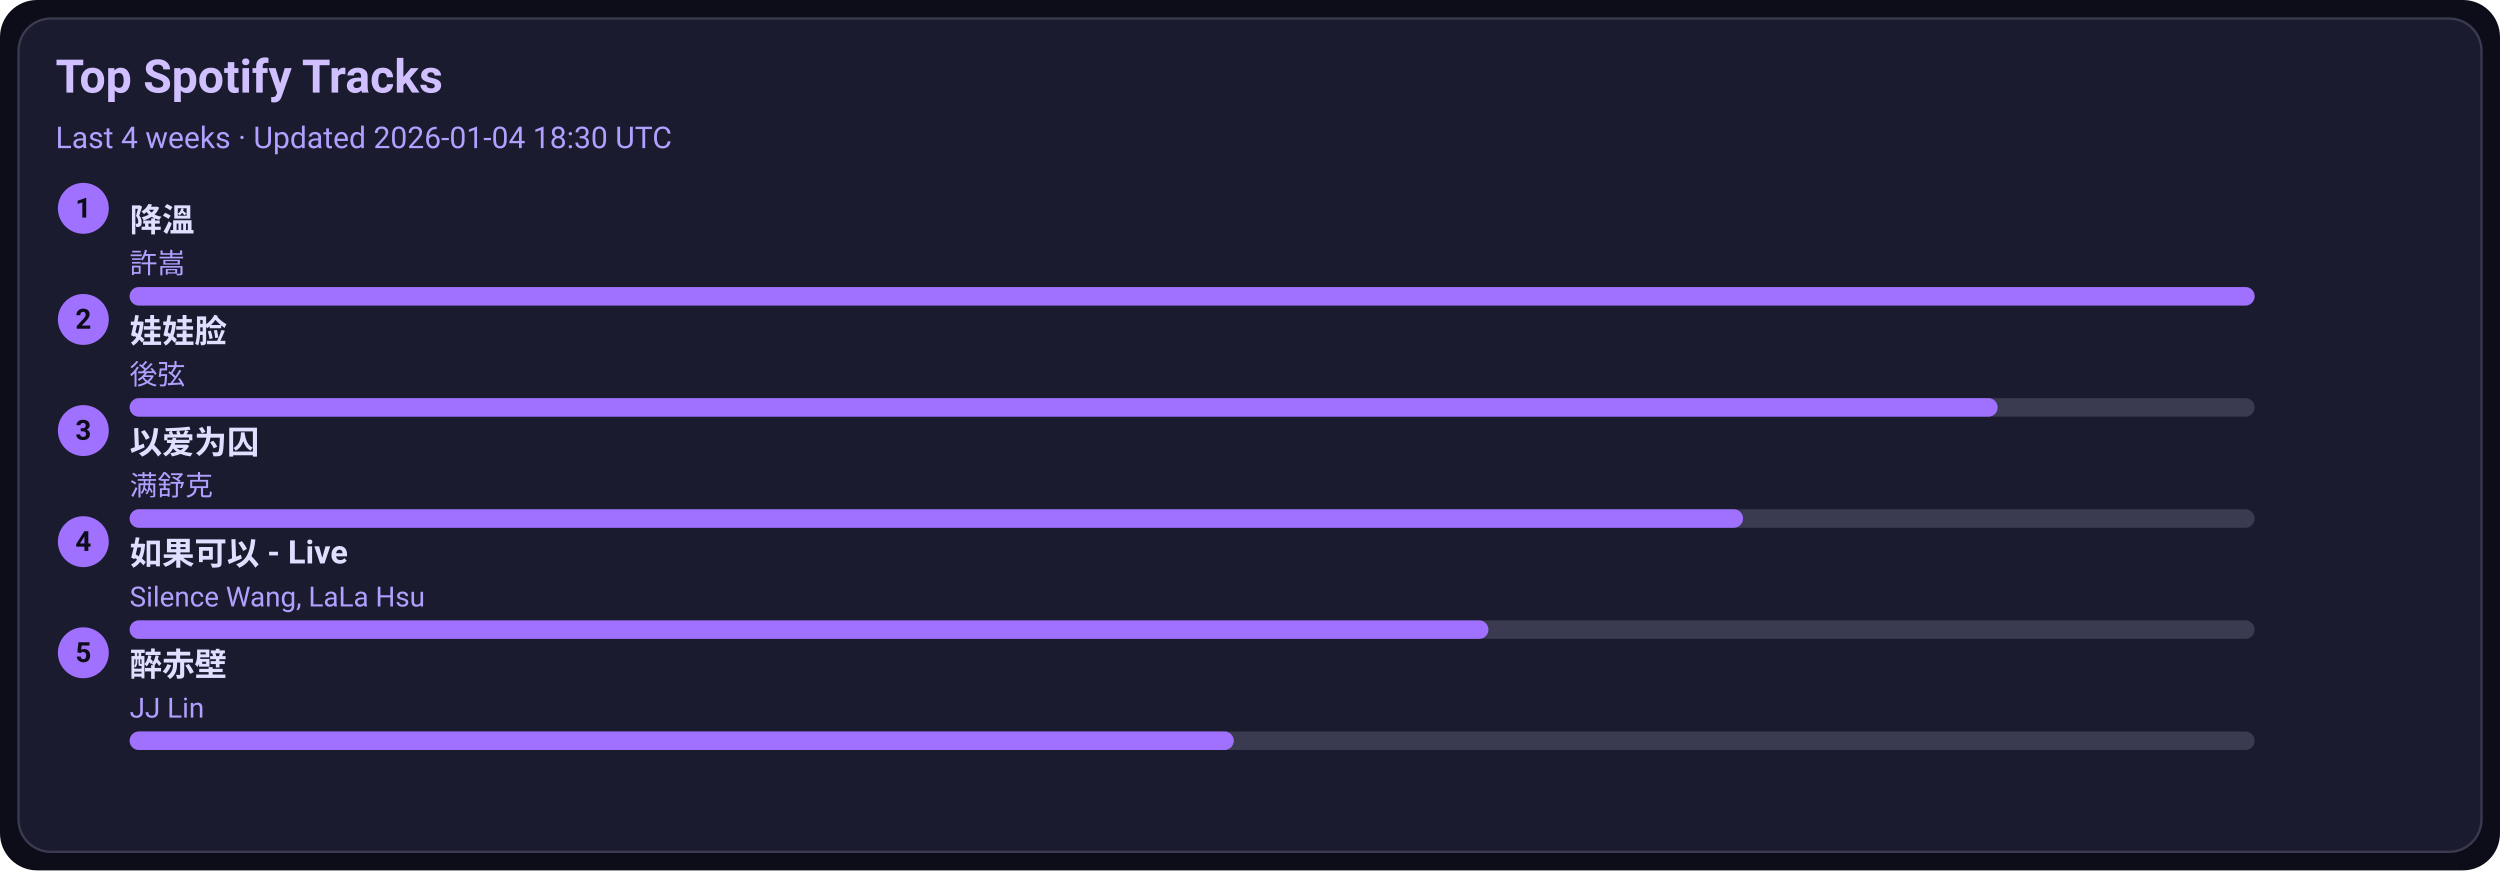
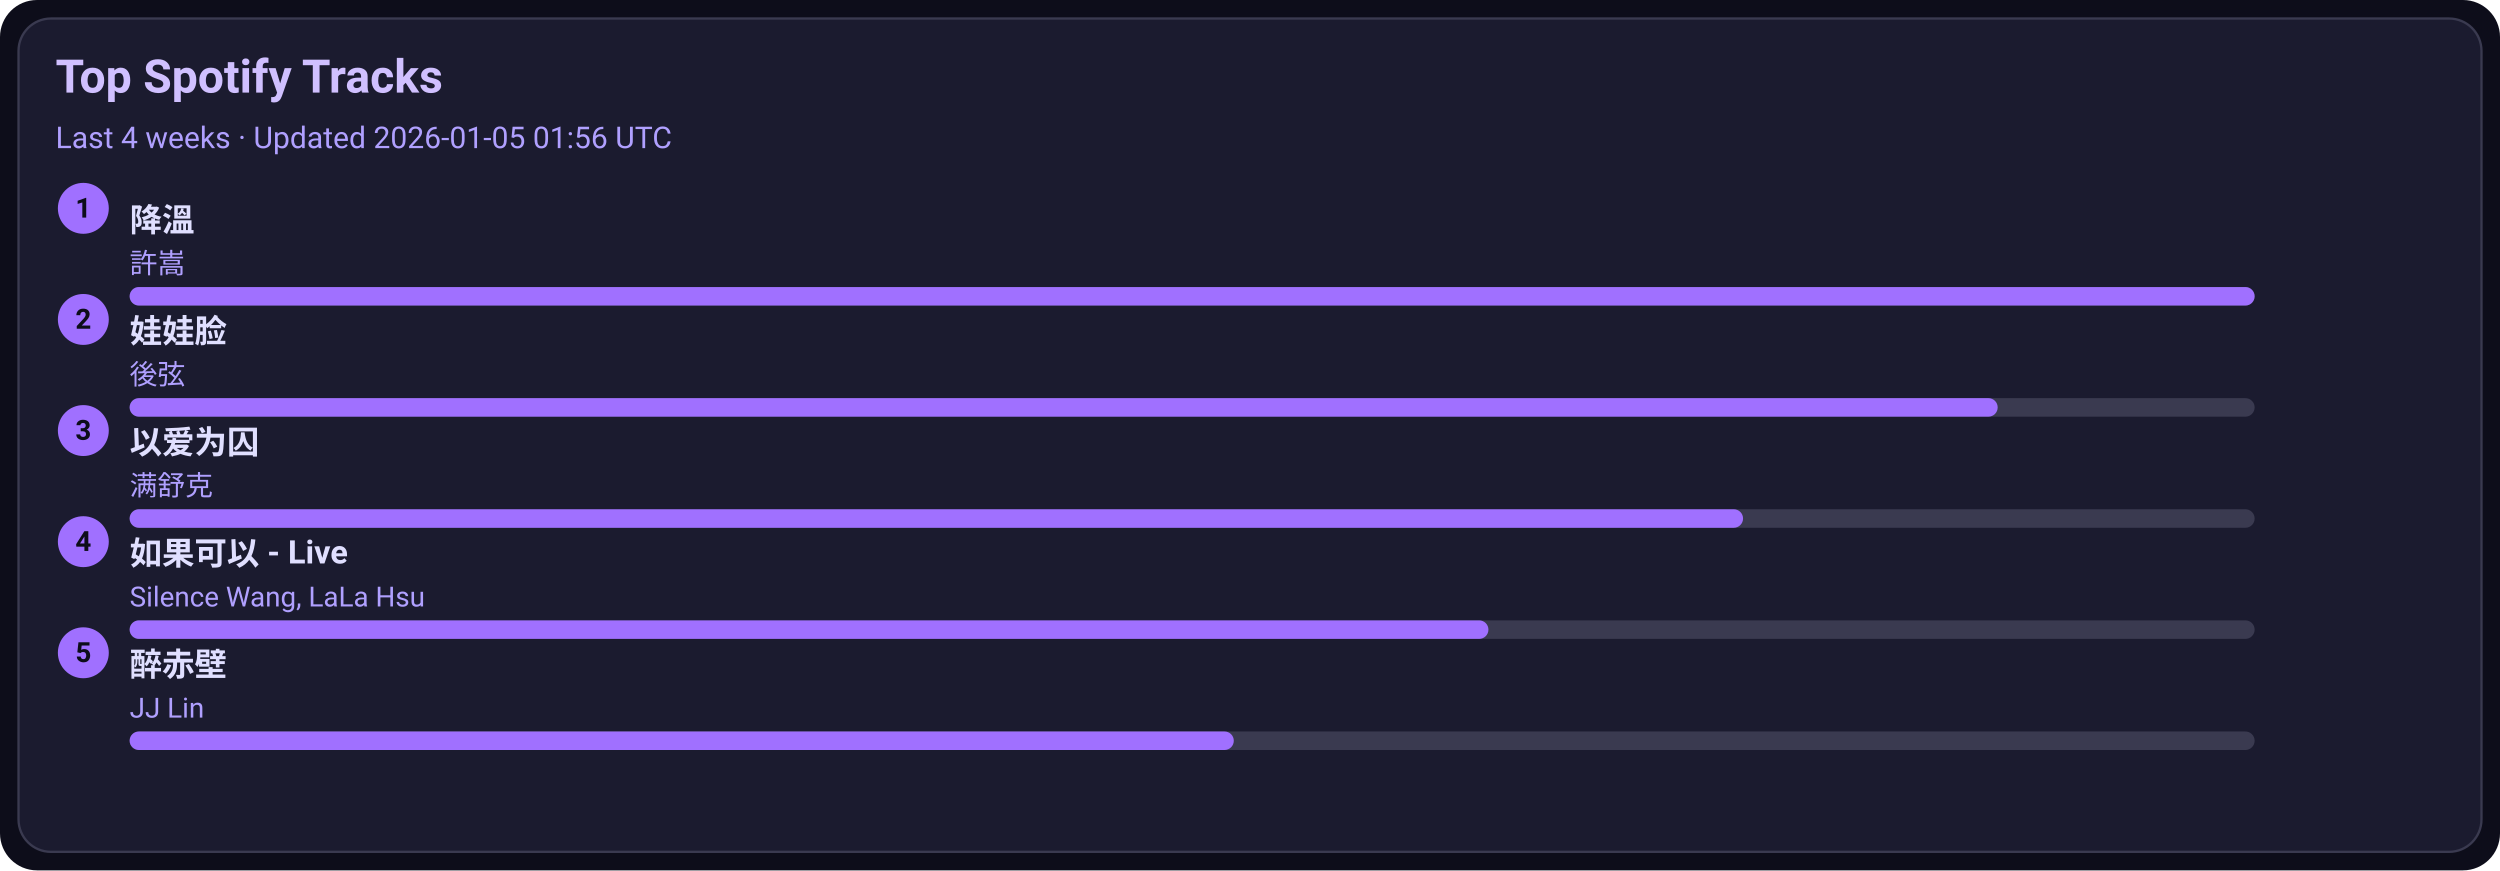
<svg xmlns="http://www.w3.org/2000/svg" width="1080" height="376" viewBox="0 0 1080 376">
  <style>text{font-family:-apple-system,BlinkMacSystemFont,Segoe UI,Roboto,Ubuntu,Helvetica Neue,Arial,Noto Sans,sans-serif}</style>
  <rect width="1080" height="376" rx="16" fill="#0d0d1a" />
  <rect x="8" y="8" width="1064" height="360" rx="14" fill="#1b1b2f" stroke="#3a3a50" />
  <text x="24" y="40" font-size="20" fill="#d0c0ff" font-weight="600">Top Spotify Tracks</text>
-   <text x="24" y="64" font-size="13" fill="#b0a0ff">Last 4 weeks · Updated 2026-01-04 18:30 UTC</text>
+   <text x="24" y="64" font-size="13" fill="#b0a0ff">Last 4 weeks · Updated 2026-01-05 01:56 UTC</text>
  <circle cx="36" cy="90" r="11" fill="#a070ff" />
  <text x="36" y="94" text-anchor="middle" font-size="12" fill="#0d0d1a" font-weight="700">1</text>
  <a href="https://open.spotify.com/track/2q9uhrOfyOnBa3oWR1PfYT" target="_blank" rel="noopener noreferrer">
    <text x="56" y="100" font-size="14" fill="#e0dfff" font-weight="600">降溫</text>
  </a>
  <text x="56" y="118" font-size="12" fill="#b0a0ff">許嵩</text>
  <rect x="56" y="124" width="918" height="8" rx="4" fill="#3a3a50" />
  <rect x="56" y="124" width="918" height="8" rx="4" fill="#a070ff" />
  <circle cx="36" cy="138" r="11" fill="#a070ff" />
  <text x="36" y="142" text-anchor="middle" font-size="12" fill="#0d0d1a" font-weight="700">2</text>
  <a href="https://open.spotify.com/track/08ouEICweFmqfgPJnRIQkE" target="_blank" rel="noopener noreferrer">
    <text x="56" y="148" font-size="14" fill="#e0dfff" font-weight="600">娃娃脸</text>
  </a>
  <text x="56" y="166" font-size="12" fill="#b0a0ff">後弦</text>
  <rect x="56" y="172" width="918" height="8" rx="4" fill="#3a3a50" />
  <rect x="56" y="172" width="807" height="8" rx="4" fill="#a070ff" />
  <circle cx="36" cy="186" r="11" fill="#a070ff" />
  <text x="36" y="190" text-anchor="middle" font-size="12" fill="#0d0d1a" font-weight="700">3</text>
  <a href="https://open.spotify.com/track/0RW2LEfGQK5BaIho6sSLqf" target="_blank" rel="noopener noreferrer">
    <text x="56" y="196" font-size="14" fill="#e0dfff" font-weight="600">以爱为囚</text>
  </a>
  <text x="56" y="214" font-size="12" fill="#b0a0ff">满舒克</text>
  <rect x="56" y="220" width="918" height="8" rx="4" fill="#3a3a50" />
  <rect x="56" y="220" width="697" height="8" rx="4" fill="#a070ff" />
  <circle cx="36" cy="234" r="11" fill="#a070ff" />
  <text x="36" y="238" text-anchor="middle" font-size="12" fill="#0d0d1a" font-weight="700">4</text>
  <a href="https://open.spotify.com/track/6IF65dJzfmPcX7jwDegwoo" target="_blank" rel="noopener noreferrer">
    <text x="56" y="244" font-size="14" fill="#e0dfff" font-weight="600">如果可以 - Live</text>
  </a>
  <text x="56" y="262" font-size="12" fill="#b0a0ff">Silence Wang, LaLa Hsu</text>
  <rect x="56" y="268" width="918" height="8" rx="4" fill="#3a3a50" />
  <rect x="56" y="268" width="587" height="8" rx="4" fill="#a070ff" />
  <circle cx="36" cy="282" r="11" fill="#a070ff" />
  <text x="36" y="286" text-anchor="middle" font-size="12" fill="#0d0d1a" font-weight="700">5</text>
  <a href="https://open.spotify.com/track/69lAYqbyHL1A0gctdLd9WV" target="_blank" rel="noopener noreferrer">
    <text x="56" y="292" font-size="14" fill="#e0dfff" font-weight="600">醉赤壁</text>
  </a>
  <text x="56" y="310" font-size="12" fill="#b0a0ff">JJ Lin</text>
  <rect x="56" y="316" width="918" height="8" rx="4" fill="#3a3a50" />
  <rect x="56" y="316" width="477" height="8" rx="4" fill="#a070ff" />
</svg>
